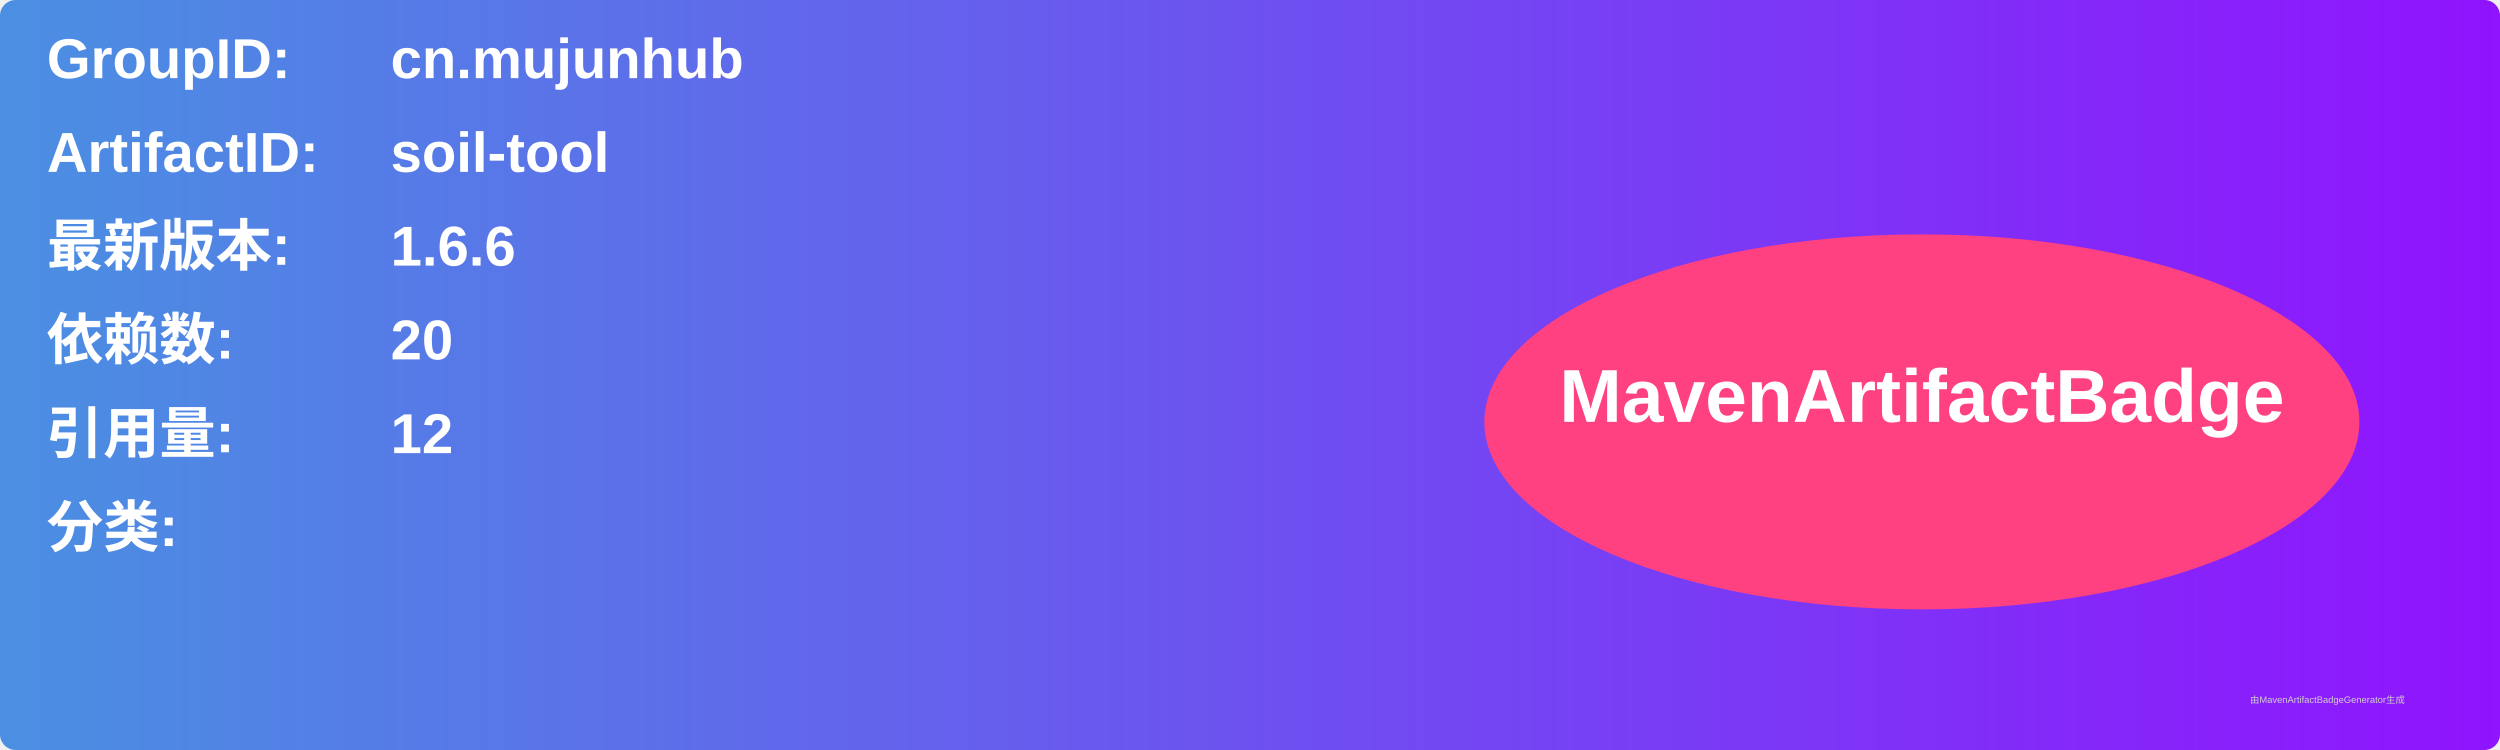
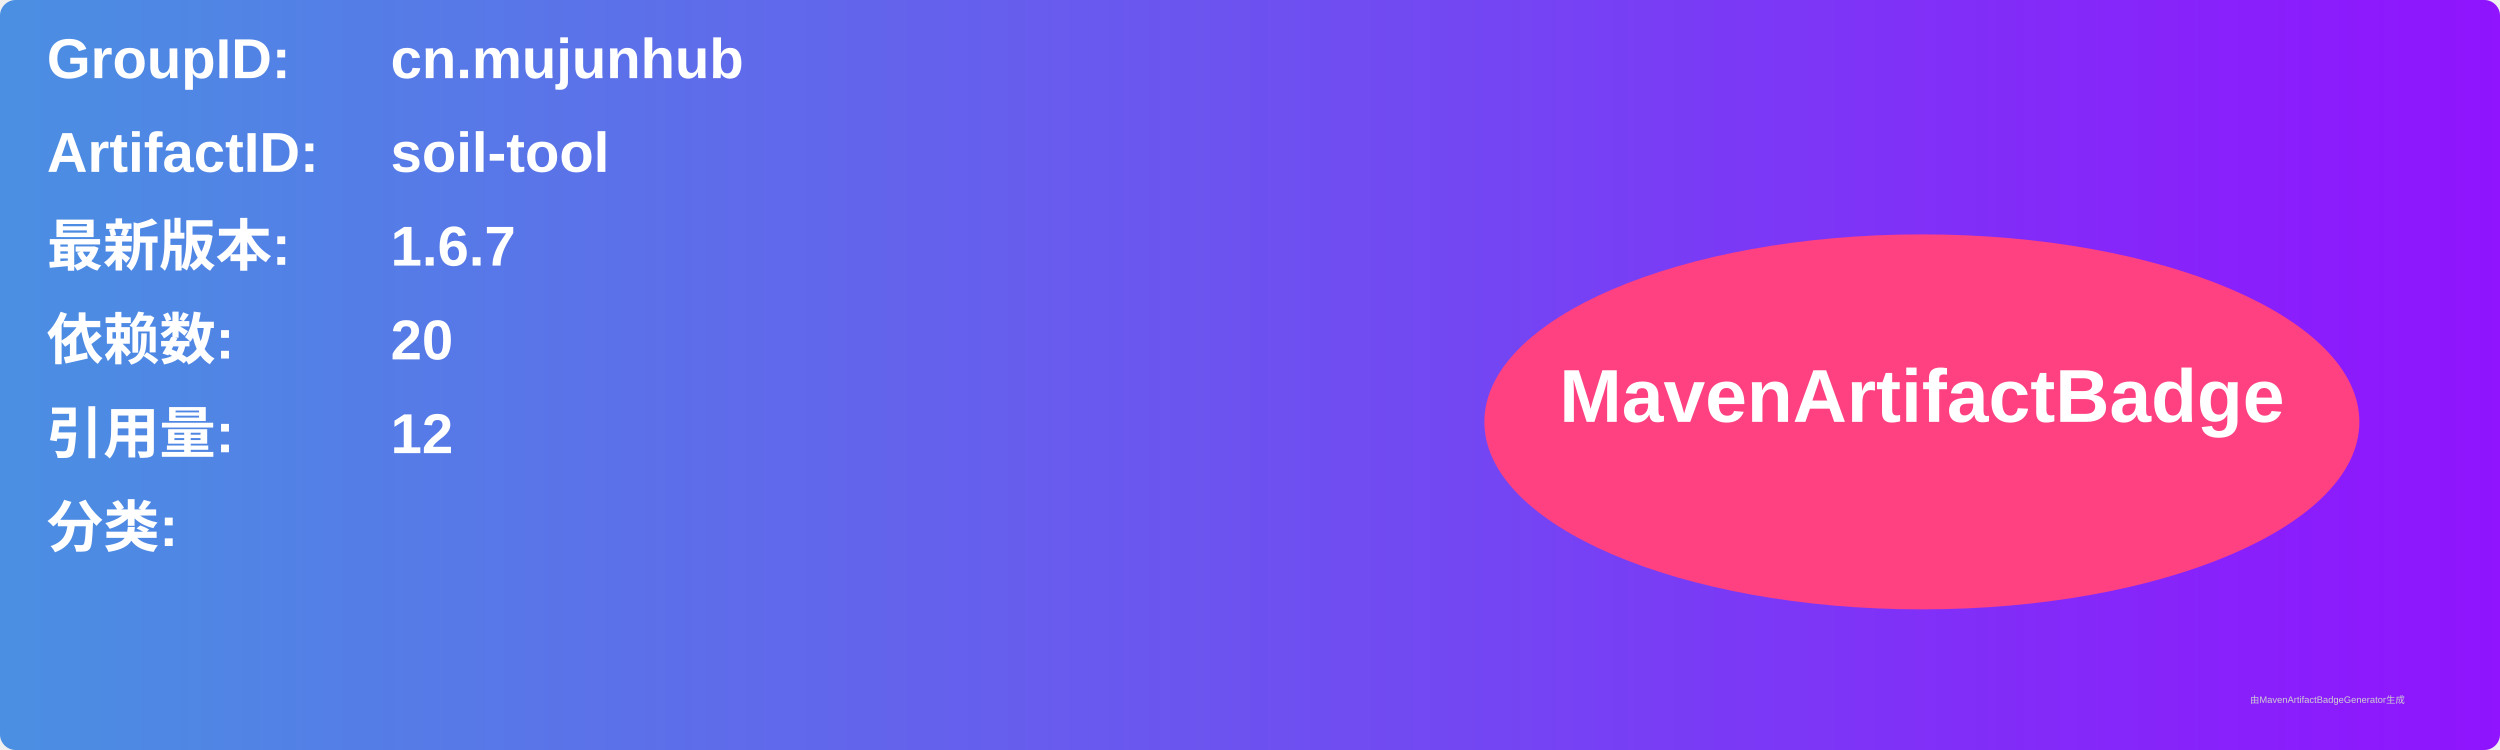
<svg xmlns="http://www.w3.org/2000/svg" width="800" height="240" viewBox="0 0 800 240">
  <linearGradient id="grad" x1="0%" y1="0%" x2="100%" y2="0%">
    <stop offset="0%" stop-color="#4a90e2" />
    <stop offset="100%" stop-color="#9013fe" />
  </linearGradient>
  <rect width="100%" height="100%" rx="5" ry="5" fill="url(#grad)" />
  <g transform="translate(15, 15)">
    <text x="0" y="10" font-family="Arial" font-size="18" fill="white" font-weight="bold" width="260">GroupID:</text>
    <text x="110" y="10" font-family="Arial" font-size="18" fill="white" font-weight="bold" width="460">cn.mujunhub</text>
    <text x="0" y="40" font-family="Arial" font-size="18" fill="white" font-weight="bold" width="260">ArtifactID:</text>
    <text x="110" y="40" font-family="Arial" font-size="18" fill="white" font-weight="bold" width="460">soil-tool</text>
    <text x="0" y="70" font-family="Arial" font-size="18" fill="white" font-weight="bold">最新版本:</text>
    <text x="110" y="70" font-family="Arial" font-size="18" fill="white" font-weight="bold">
-       <tspan font-weight="bold">1.6.6</tspan>
+       <tspan font-weight="bold">1.6.7</tspan>
    </text>
    <text x="0" y="100" font-family="Arial" font-size="18" fill="white" font-weight="bold">依赖数: </text>
    <text x="110" y="100" font-family="Arial" font-size="18" fill="white">
      <tspan font-weight="bold">20</tspan>
    </text>
    <text x="0" y="130" font-family="Arial" font-size="18" fill="white" font-weight="bold">引用量: </text>
    <text x="110" y="130" font-family="Arial" font-size="18" fill="white">
      <tspan font-weight="bold">12</tspan>
    </text>
    <text x="0" y="160" font-family="Arial" font-size="18" fill="white" font-weight="bold">分类:</text>
    <text x="10" y="190" font-family="Arial" font-size="10" fill="white">
      <tspan font-weight="bold" />
    </text>
    <ellipse cx="600" cy="120" rx="140" ry="60" fill="#ff4081" />
    <text x="600" y="120" text-anchor="middle" font-family="Arial" font-size="24" fill="white" font-weight="bold">MavenArtifactBadge</text>
  </g>
  <text x="720" y="225" font-family="Arial" font-size="3" fill="#d0d0d0">由MavenArtifactBadgeGenerator生成</text>
</svg>
